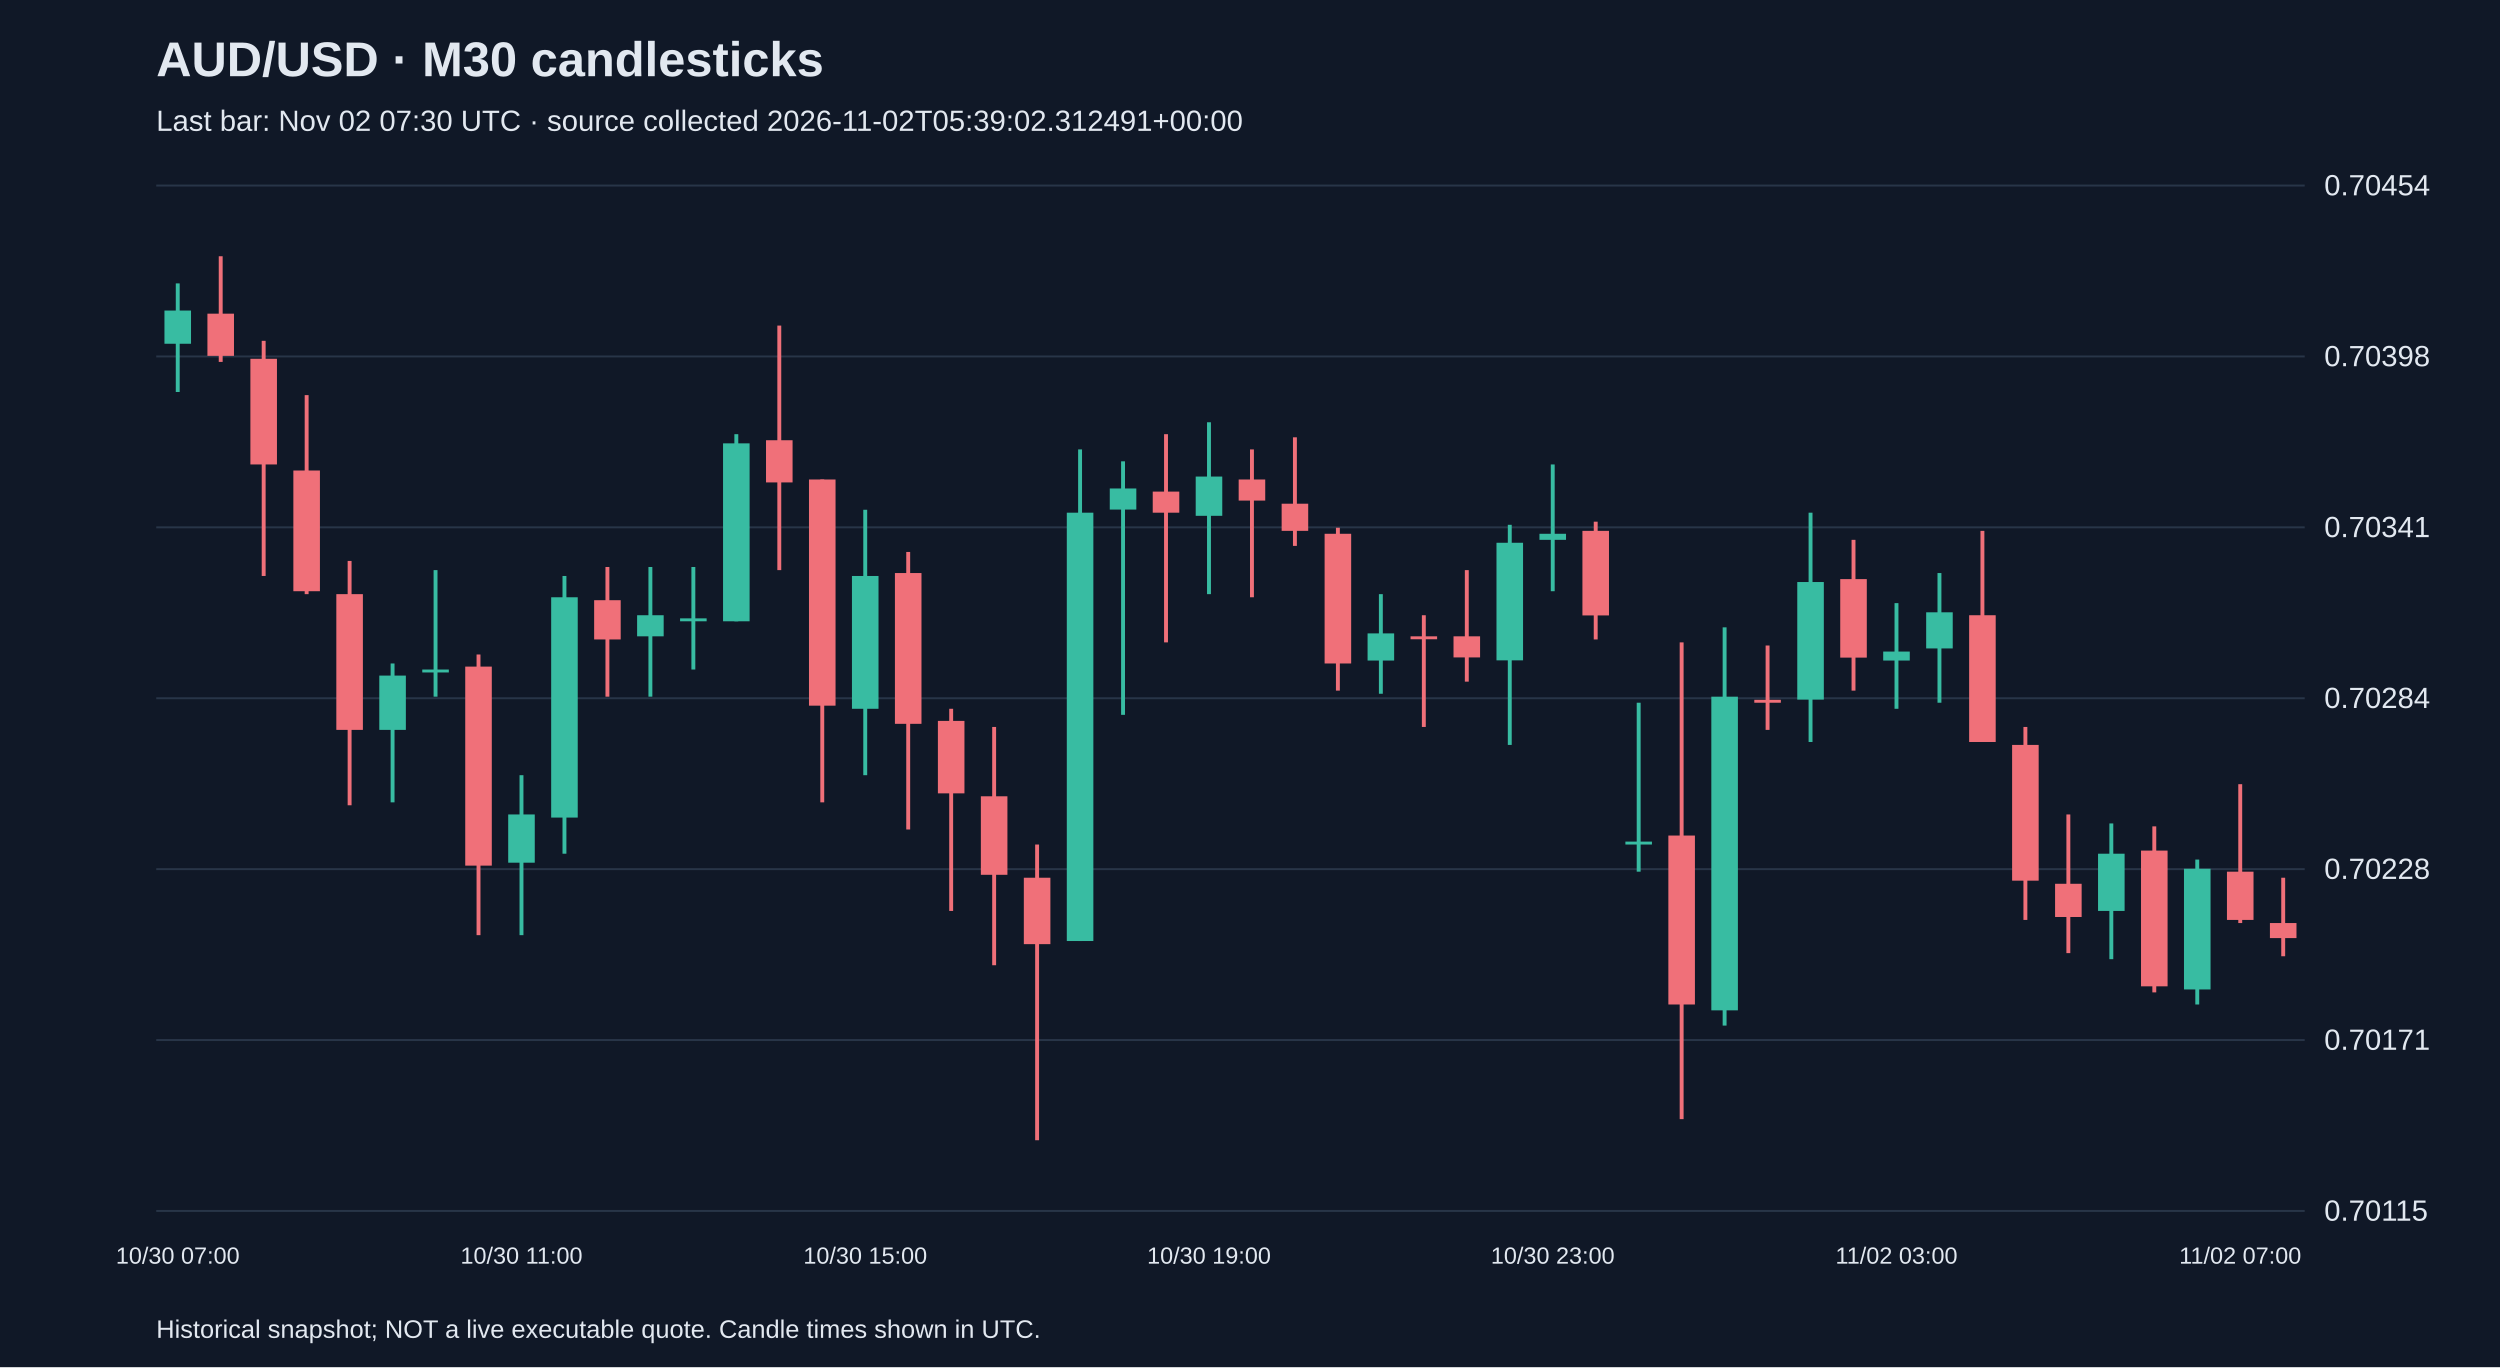
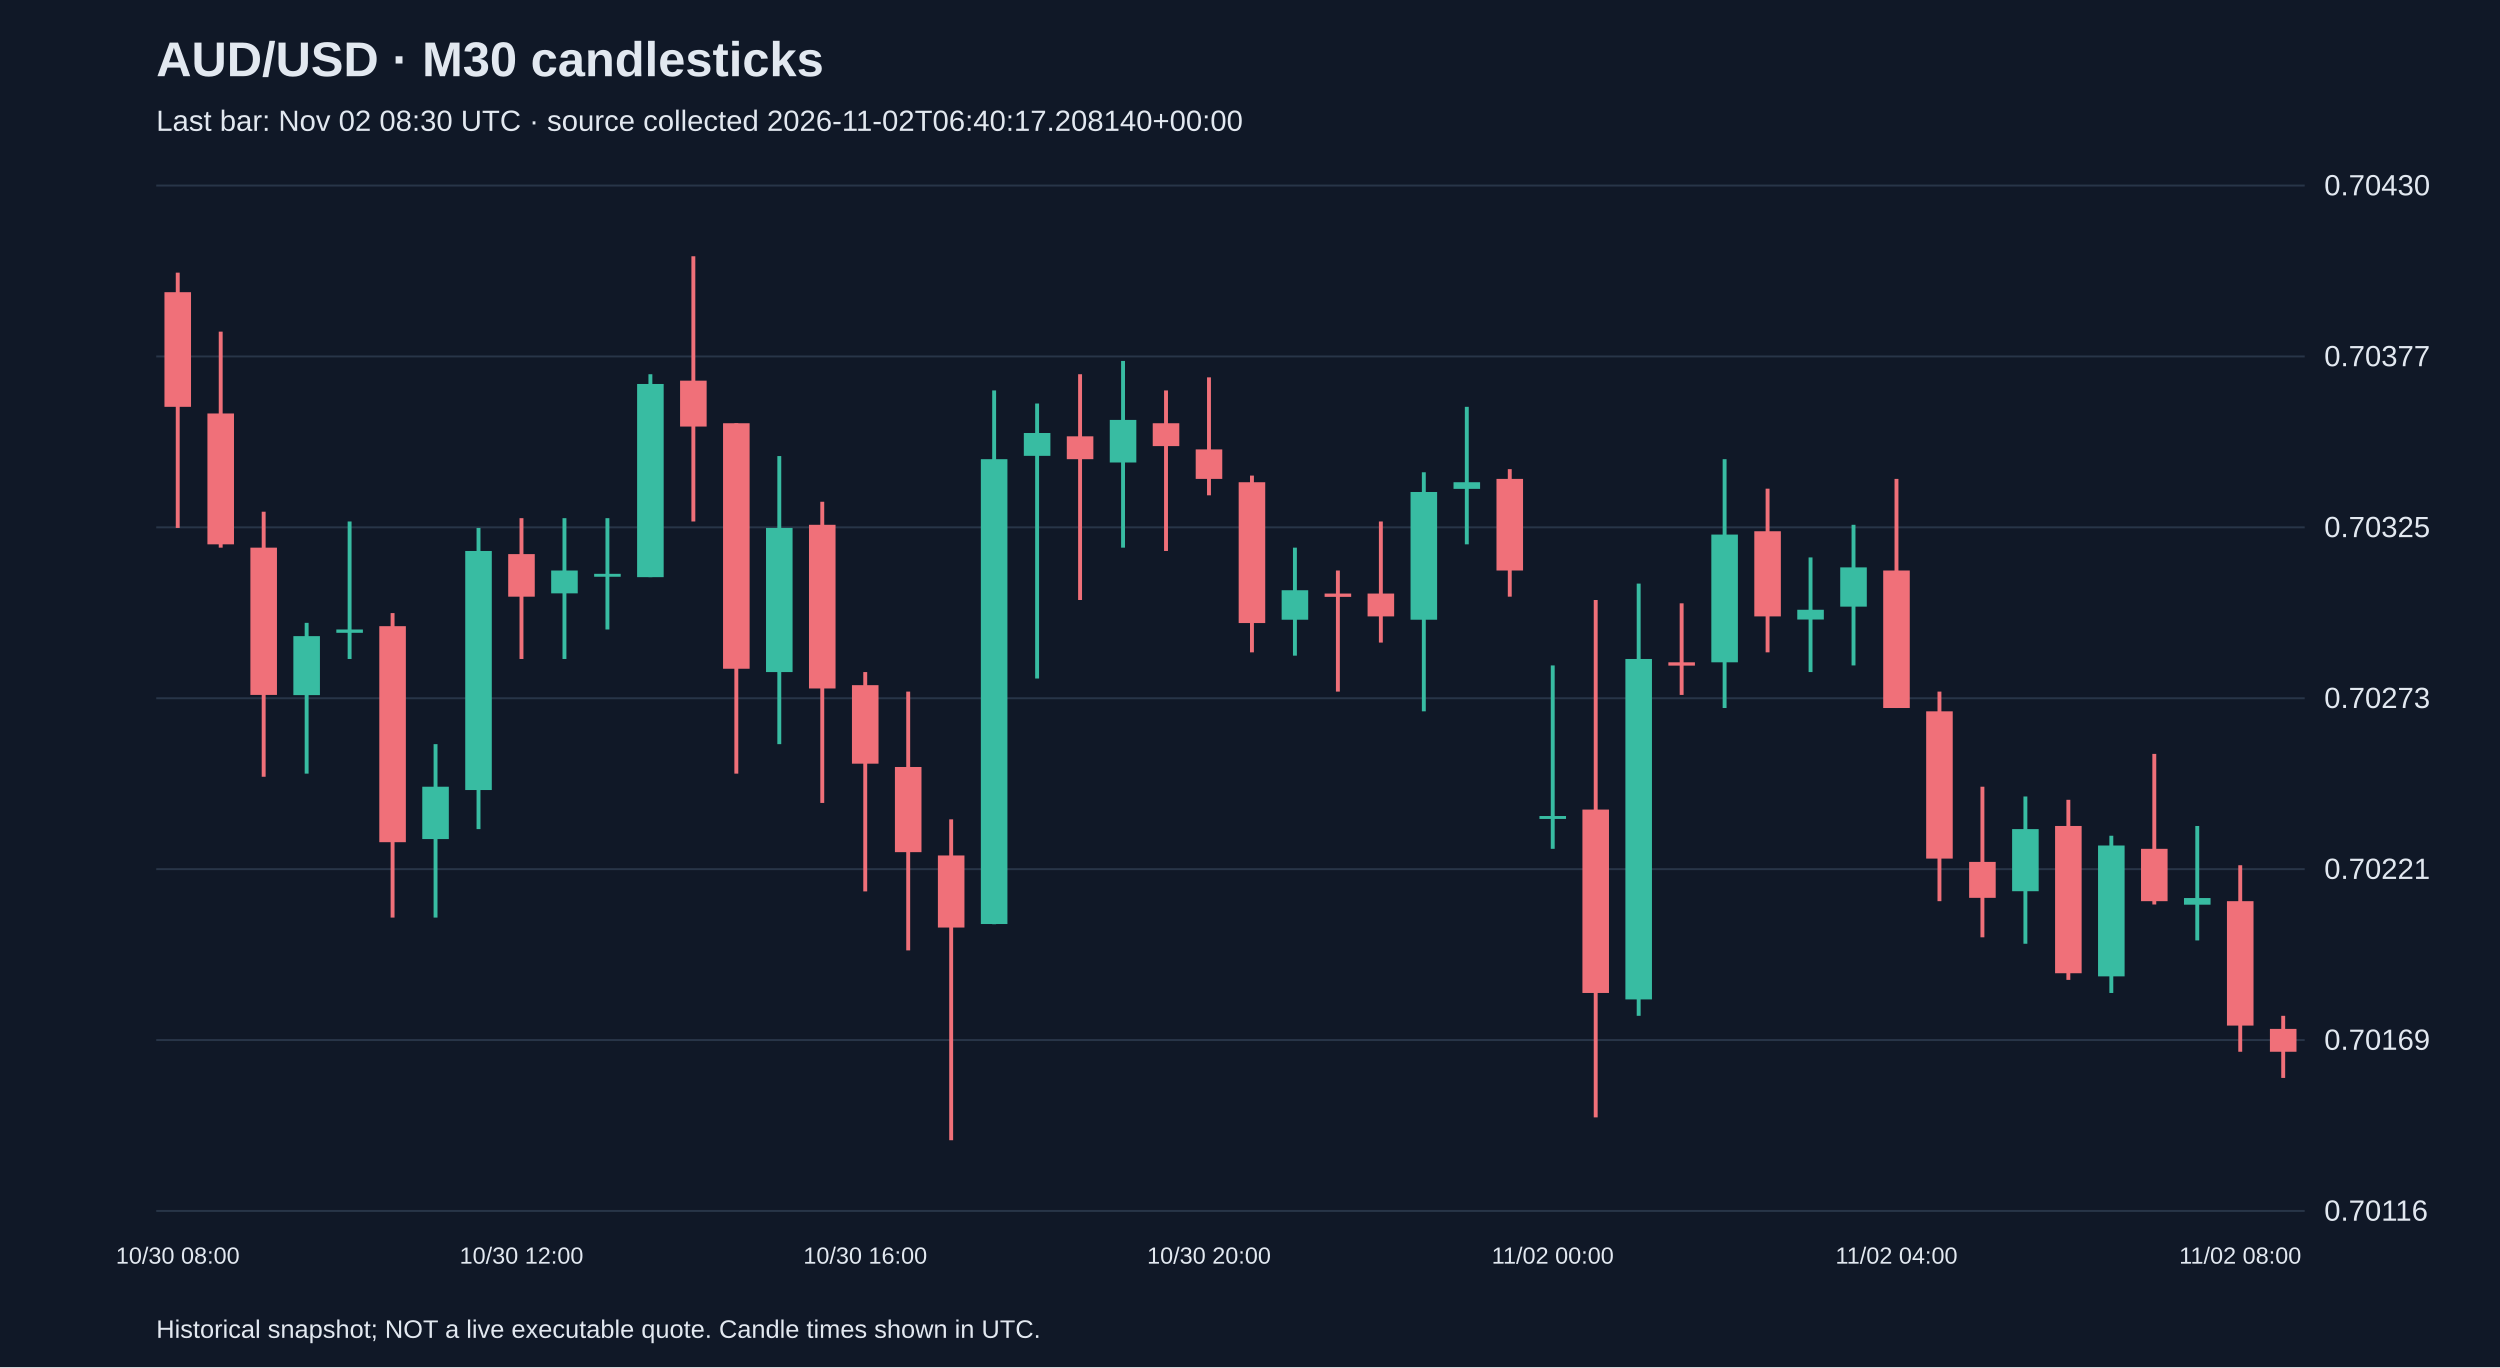
<svg xmlns="http://www.w3.org/2000/svg" viewBox="0 0 1280 700">
  <rect width="100%" height="100%" fill="#101827" />
  <style>text{font-family:Arial,sans-serif;fill:#e2e8f0}</style>
  <text x="80" y="39" font-size="25" font-weight="bold">AUD/USD · M30 candlesticks</text>
-   <text x="80" y="67" font-size="15" fill="#a6b1c5">Last bar: Nov 02 07:30 UTC · source collected 2026-11-02T05:39:02.312491+00:00</text>
+   <text x="80" y="67" font-size="15" fill="#a6b1c5">Last bar: Nov 02 08:30 UTC · source collected 2026-11-02T06:40:17.208140+00:00</text>
  <line x1="80" y1="620.0" x2="1180" y2="620.0" stroke="#283548" />
-   <text x="1190" y="625.0" font-size="15">0.70115</text>
+   <text x="1190" y="625.0" font-size="15">0.70116</text>
  <line x1="80" y1="532.5" x2="1180" y2="532.5" stroke="#283548" />
-   <text x="1190" y="537.5" font-size="15">0.70171</text>
+   <text x="1190" y="537.5" font-size="15">0.70169</text>
  <line x1="80" y1="445.0" x2="1180" y2="445.0" stroke="#283548" />
-   <text x="1190" y="450.0" font-size="15">0.70228</text>
+   <text x="1190" y="450.0" font-size="15">0.70221</text>
  <line x1="80" y1="357.5" x2="1180" y2="357.5" stroke="#283548" />
-   <text x="1190" y="362.5" font-size="15">0.70284</text>
+   <text x="1190" y="362.5" font-size="15">0.70273</text>
  <line x1="80" y1="270.0" x2="1180" y2="270.0" stroke="#283548" />
-   <text x="1190" y="275.0" font-size="15">0.70341</text>
+   <text x="1190" y="275.0" font-size="15">0.70325</text>
  <line x1="80" y1="182.5" x2="1180" y2="182.5" stroke="#283548" />
-   <text x="1190" y="187.5" font-size="15">0.70398</text>
+   <text x="1190" y="187.5" font-size="15">0.70377</text>
  <line x1="80" y1="95.0" x2="1180" y2="95.0" stroke="#283548" />
-   <text x="1190" y="100.0" font-size="15">0.70454</text>
-   <line x1="91.0" y1="145.1" x2="91.0" y2="200.7" stroke="#38bca2" stroke-width="2" />
-   <rect x="84.2" y="159.0" width="13.6" height="17.0" fill="#38bca2" />
-   <text x="91.0" y="647" text-anchor="middle" font-size="12">10/30 07:00</text>
-   <line x1="113.0" y1="131.2" x2="113.0" y2="185.3" stroke="#f07079" stroke-width="2" />
-   <rect x="106.2" y="160.6" width="13.6" height="21.6" fill="#f07079" />
-   <line x1="135.0" y1="174.5" x2="135.0" y2="294.9" stroke="#f07079" stroke-width="2" />
-   <rect x="128.2" y="183.7" width="13.6" height="54.1" fill="#f07079" />
-   <line x1="157.0" y1="202.3" x2="157.0" y2="304.2" stroke="#f07079" stroke-width="2" />
-   <rect x="150.2" y="240.9" width="13.6" height="61.8" fill="#f07079" />
-   <line x1="179.0" y1="287.2" x2="179.0" y2="412.3" stroke="#f07079" stroke-width="2" />
-   <rect x="172.2" y="304.2" width="13.6" height="69.5" fill="#f07079" />
-   <line x1="201.0" y1="339.7" x2="201.0" y2="410.8" stroke="#38bca2" stroke-width="2" />
-   <rect x="194.2" y="345.9" width="13.6" height="27.8" fill="#38bca2" />
-   <line x1="223.0" y1="291.9" x2="223.0" y2="356.7" stroke="#38bca2" stroke-width="2" />
-   <rect x="216.2" y="342.8" width="13.6" height="1.5" fill="#38bca2" />
-   <line x1="245.0" y1="335.1" x2="245.0" y2="478.8" stroke="#f07079" stroke-width="2" />
-   <rect x="238.2" y="341.3" width="13.6" height="101.9" fill="#f07079" />
-   <line x1="267.0" y1="396.9" x2="267.0" y2="478.8" stroke="#38bca2" stroke-width="2" />
-   <rect x="260.2" y="417.0" width="13.6" height="24.7" fill="#38bca2" />
-   <text x="267.0" y="647" text-anchor="middle" font-size="12">10/30 11:00</text>
-   <line x1="289.0" y1="294.9" x2="289.0" y2="437.1" stroke="#38bca2" stroke-width="2" />
-   <rect x="282.2" y="305.8" width="13.6" height="112.8" fill="#38bca2" />
-   <line x1="311.0" y1="290.3" x2="311.0" y2="356.7" stroke="#f07079" stroke-width="2" />
-   <rect x="304.2" y="307.3" width="13.6" height="20.1" fill="#f07079" />
-   <line x1="333.0" y1="290.3" x2="333.0" y2="356.7" stroke="#38bca2" stroke-width="2" />
-   <rect x="326.2" y="315.0" width="13.6" height="10.8" fill="#38bca2" />
-   <line x1="355.0" y1="290.3" x2="355.0" y2="342.8" stroke="#38bca2" stroke-width="2" />
-   <rect x="348.2" y="316.6" width="13.6" height="1.5" fill="#38bca2" />
-   <line x1="377.0" y1="222.3" x2="377.0" y2="318.1" stroke="#38bca2" stroke-width="2" />
-   <rect x="370.2" y="227.0" width="13.6" height="91.1" fill="#38bca2" />
-   <line x1="399.0" y1="166.7" x2="399.0" y2="291.9" stroke="#f07079" stroke-width="2" />
-   <rect x="392.2" y="225.4" width="13.6" height="21.6" fill="#f07079" />
-   <line x1="421.0" y1="245.5" x2="421.0" y2="410.8" stroke="#f07079" stroke-width="2" />
-   <rect x="414.2" y="245.5" width="13.6" height="115.8" fill="#f07079" />
-   <line x1="443.0" y1="261.0" x2="443.0" y2="396.9" stroke="#38bca2" stroke-width="2" />
-   <rect x="436.2" y="294.9" width="13.6" height="68.0" fill="#38bca2" />
-   <text x="443.0" y="647" text-anchor="middle" font-size="12">10/30 15:00</text>
-   <line x1="465.0" y1="282.6" x2="465.0" y2="424.7" stroke="#f07079" stroke-width="2" />
-   <rect x="458.2" y="293.4" width="13.6" height="77.2" fill="#f07079" />
-   <line x1="487.0" y1="362.9" x2="487.0" y2="466.4" stroke="#f07079" stroke-width="2" />
-   <rect x="480.2" y="369.1" width="13.6" height="37.1" fill="#f07079" />
-   <line x1="509.0" y1="372.2" x2="509.0" y2="494.2" stroke="#f07079" stroke-width="2" />
-   <rect x="502.2" y="407.7" width="13.6" height="40.2" fill="#f07079" />
-   <line x1="531.0" y1="432.4" x2="531.0" y2="583.8" stroke="#f07079" stroke-width="2" />
-   <rect x="524.2" y="449.4" width="13.6" height="34.0" fill="#f07079" />
-   <line x1="553.0" y1="230.1" x2="553.0" y2="481.8" stroke="#38bca2" stroke-width="2" />
-   <rect x="546.2" y="262.5" width="13.6" height="219.3" fill="#38bca2" />
-   <line x1="575.0" y1="236.2" x2="575.0" y2="366.0" stroke="#38bca2" stroke-width="2" />
-   <rect x="568.2" y="250.1" width="13.6" height="10.8" fill="#38bca2" />
-   <line x1="597.0" y1="222.3" x2="597.0" y2="328.9" stroke="#f07079" stroke-width="2" />
-   <rect x="590.2" y="251.7" width="13.6" height="10.8" fill="#f07079" />
-   <line x1="619.0" y1="216.2" x2="619.0" y2="304.2" stroke="#38bca2" stroke-width="2" />
-   <rect x="612.2" y="244.0" width="13.6" height="20.1" fill="#38bca2" />
-   <text x="619.0" y="647" text-anchor="middle" font-size="12">10/30 19:00</text>
-   <line x1="641.0" y1="230.1" x2="641.0" y2="305.8" stroke="#f07079" stroke-width="2" />
-   <rect x="634.2" y="245.5" width="13.6" height="10.8" fill="#f07079" />
-   <line x1="663.0" y1="223.9" x2="663.0" y2="279.5" stroke="#f07079" stroke-width="2" />
-   <rect x="656.2" y="257.9" width="13.6" height="13.9" fill="#f07079" />
-   <line x1="685.0" y1="270.2" x2="685.0" y2="353.6" stroke="#f07079" stroke-width="2" />
-   <rect x="678.2" y="273.3" width="13.6" height="66.4" fill="#f07079" />
-   <line x1="707.0" y1="304.2" x2="707.0" y2="355.2" stroke="#38bca2" stroke-width="2" />
-   <rect x="700.2" y="324.3" width="13.6" height="13.9" fill="#38bca2" />
-   <line x1="729.0" y1="315.0" x2="729.0" y2="372.2" stroke="#f07079" stroke-width="2" />
-   <rect x="722.2" y="325.8" width="13.6" height="1.5" fill="#f07079" />
-   <line x1="751.0" y1="291.9" x2="751.0" y2="349.0" stroke="#f07079" stroke-width="2" />
-   <rect x="744.2" y="325.8" width="13.6" height="10.8" fill="#f07079" />
-   <line x1="773.0" y1="268.7" x2="773.0" y2="381.4" stroke="#38bca2" stroke-width="2" />
-   <rect x="766.2" y="277.9" width="13.6" height="60.2" fill="#38bca2" />
-   <line x1="795.0" y1="237.8" x2="795.0" y2="302.7" stroke="#38bca2" stroke-width="2" />
-   <rect x="788.2" y="273.3" width="13.6" height="3.1" fill="#38bca2" />
-   <text x="795.0" y="647" text-anchor="middle" font-size="12">10/30 23:00</text>
-   <line x1="817.0" y1="267.1" x2="817.0" y2="327.4" stroke="#f07079" stroke-width="2" />
-   <rect x="810.2" y="271.8" width="13.6" height="43.3" fill="#f07079" />
-   <line x1="839.0" y1="359.8" x2="839.0" y2="446.3" stroke="#38bca2" stroke-width="2" />
-   <rect x="832.2" y="430.9" width="13.6" height="1.5" fill="#38bca2" />
-   <line x1="861.0" y1="328.9" x2="861.0" y2="573.0" stroke="#f07079" stroke-width="2" />
-   <rect x="854.2" y="427.8" width="13.6" height="86.5" fill="#f07079" />
-   <line x1="883.0" y1="321.2" x2="883.0" y2="525.1" stroke="#38bca2" stroke-width="2" />
-   <rect x="876.2" y="356.7" width="13.6" height="160.6" fill="#38bca2" />
-   <line x1="905.0" y1="330.5" x2="905.0" y2="373.7" stroke="#f07079" stroke-width="2" />
-   <rect x="898.2" y="358.3" width="13.6" height="1.5" fill="#f07079" />
-   <line x1="927.0" y1="262.5" x2="927.0" y2="379.9" stroke="#38bca2" stroke-width="2" />
-   <rect x="920.2" y="298.0" width="13.6" height="60.2" fill="#38bca2" />
-   <line x1="949.0" y1="276.4" x2="949.0" y2="353.6" stroke="#f07079" stroke-width="2" />
-   <rect x="942.2" y="296.5" width="13.6" height="40.2" fill="#f07079" />
-   <line x1="971.0" y1="308.8" x2="971.0" y2="362.9" stroke="#38bca2" stroke-width="2" />
-   <rect x="964.2" y="333.6" width="13.6" height="4.6" fill="#38bca2" />
-   <text x="971.0" y="647" text-anchor="middle" font-size="12">11/02 03:00</text>
-   <line x1="993.0" y1="293.4" x2="993.0" y2="359.8" stroke="#38bca2" stroke-width="2" />
-   <rect x="986.2" y="313.5" width="13.6" height="18.5" fill="#38bca2" />
-   <line x1="1015.0" y1="271.8" x2="1015.0" y2="379.9" stroke="#f07079" stroke-width="2" />
-   <rect x="1008.2" y="315.0" width="13.6" height="64.9" fill="#f07079" />
-   <line x1="1037.0" y1="372.2" x2="1037.0" y2="471.0" stroke="#f07079" stroke-width="2" />
-   <rect x="1030.2" y="381.4" width="13.6" height="69.5" fill="#f07079" />
-   <line x1="1059.0" y1="417.0" x2="1059.0" y2="488.0" stroke="#f07079" stroke-width="2" />
-   <rect x="1052.2" y="452.5" width="13.6" height="17.0" fill="#f07079" />
-   <line x1="1081.0" y1="421.6" x2="1081.0" y2="491.1" stroke="#38bca2" stroke-width="2" />
-   <rect x="1074.2" y="437.1" width="13.6" height="29.3" fill="#38bca2" />
-   <line x1="1103.0" y1="423.1" x2="1103.0" y2="508.1" stroke="#f07079" stroke-width="2" />
-   <rect x="1096.2" y="435.5" width="13.6" height="69.5" fill="#f07079" />
-   <line x1="1125.0" y1="440.1" x2="1125.0" y2="514.3" stroke="#38bca2" stroke-width="2" />
-   <rect x="1118.2" y="444.8" width="13.6" height="61.8" fill="#38bca2" />
-   <line x1="1147.0" y1="401.5" x2="1147.0" y2="472.6" stroke="#f07079" stroke-width="2" />
-   <rect x="1140.2" y="446.3" width="13.6" height="24.7" fill="#f07079" />
-   <text x="1147.0" y="647" text-anchor="middle" font-size="12">11/02 07:00</text>
-   <line x1="1169.0" y1="449.4" x2="1169.0" y2="489.6" stroke="#f07079" stroke-width="2" />
-   <rect x="1162.2" y="472.6" width="13.6" height="7.7" fill="#f07079" />
+   <text x="1190" y="100.0" font-size="15">0.70430</text>
+   <line x1="91.0" y1="139.6" x2="91.0" y2="270.3" stroke="#f07079" stroke-width="2" />
+   <rect x="84.2" y="149.6" width="13.6" height="58.7" fill="#f07079" />
+   <text x="91.0" y="647" text-anchor="middle" font-size="12">10/30 08:00</text>
+   <line x1="113.0" y1="169.8" x2="113.0" y2="280.4" stroke="#f07079" stroke-width="2" />
+   <rect x="106.2" y="211.7" width="13.6" height="67.0" fill="#f07079" />
+   <line x1="135.0" y1="262.0" x2="135.0" y2="397.7" stroke="#f07079" stroke-width="2" />
+   <rect x="128.2" y="280.4" width="13.6" height="75.4" fill="#f07079" />
+   <line x1="157.0" y1="318.9" x2="157.0" y2="396.1" stroke="#38bca2" stroke-width="2" />
+   <rect x="150.2" y="325.7" width="13.6" height="30.2" fill="#38bca2" />
+   <line x1="179.0" y1="267.0" x2="179.0" y2="337.4" stroke="#38bca2" stroke-width="2" />
+   <rect x="172.2" y="322.3" width="13.6" height="1.7" fill="#38bca2" />
+   <line x1="201.0" y1="313.9" x2="201.0" y2="469.8" stroke="#f07079" stroke-width="2" />
+   <rect x="194.2" y="320.6" width="13.6" height="110.6" fill="#f07079" />
+   <line x1="223.0" y1="381.0" x2="223.0" y2="469.8" stroke="#38bca2" stroke-width="2" />
+   <rect x="216.2" y="402.8" width="13.6" height="26.8" fill="#38bca2" />
+   <line x1="245.0" y1="270.3" x2="245.0" y2="424.5" stroke="#38bca2" stroke-width="2" />
+   <rect x="238.2" y="282.1" width="13.6" height="122.4" fill="#38bca2" />
+   <line x1="267.0" y1="265.3" x2="267.0" y2="337.4" stroke="#f07079" stroke-width="2" />
+   <rect x="260.2" y="283.7" width="13.6" height="21.8" fill="#f07079" />
+   <text x="267.0" y="647" text-anchor="middle" font-size="12">10/30 12:00</text>
+   <line x1="289.0" y1="265.3" x2="289.0" y2="337.4" stroke="#38bca2" stroke-width="2" />
+   <rect x="282.2" y="292.1" width="13.6" height="11.7" fill="#38bca2" />
+   <line x1="311.0" y1="265.3" x2="311.0" y2="322.3" stroke="#38bca2" stroke-width="2" />
+   <rect x="304.2" y="293.8" width="13.6" height="1.5" fill="#38bca2" />
+   <line x1="333.0" y1="191.6" x2="333.0" y2="295.5" stroke="#38bca2" stroke-width="2" />
+   <rect x="326.2" y="196.6" width="13.6" height="98.9" fill="#38bca2" />
+   <line x1="355.0" y1="131.2" x2="355.0" y2="267.0" stroke="#f07079" stroke-width="2" />
+   <rect x="348.2" y="194.9" width="13.6" height="23.5" fill="#f07079" />
+   <line x1="377.0" y1="216.7" x2="377.0" y2="396.1" stroke="#f07079" stroke-width="2" />
+   <rect x="370.2" y="216.7" width="13.6" height="125.7" fill="#f07079" />
+   <line x1="399.0" y1="233.5" x2="399.0" y2="381.0" stroke="#38bca2" stroke-width="2" />
+   <rect x="392.2" y="270.3" width="13.6" height="73.8" fill="#38bca2" />
+   <line x1="421.0" y1="256.9" x2="421.0" y2="411.1" stroke="#f07079" stroke-width="2" />
+   <rect x="414.2" y="268.7" width="13.6" height="83.8" fill="#f07079" />
+   <line x1="443.0" y1="344.1" x2="443.0" y2="456.4" stroke="#f07079" stroke-width="2" />
+   <rect x="436.2" y="350.8" width="13.6" height="40.2" fill="#f07079" />
+   <text x="443.0" y="647" text-anchor="middle" font-size="12">10/30 16:00</text>
+   <line x1="465.0" y1="354.1" x2="465.0" y2="486.6" stroke="#f07079" stroke-width="2" />
+   <rect x="458.2" y="392.7" width="13.6" height="43.6" fill="#f07079" />
+   <line x1="487.0" y1="419.5" x2="487.0" y2="583.8" stroke="#f07079" stroke-width="2" />
+   <rect x="480.2" y="438.0" width="13.6" height="36.9" fill="#f07079" />
+   <line x1="509.0" y1="199.9" x2="509.0" y2="473.2" stroke="#38bca2" stroke-width="2" />
+   <rect x="502.2" y="235.1" width="13.6" height="238.0" fill="#38bca2" />
+   <line x1="531.0" y1="206.6" x2="531.0" y2="347.4" stroke="#38bca2" stroke-width="2" />
+   <rect x="524.2" y="221.7" width="13.6" height="11.7" fill="#38bca2" />
+   <line x1="553.0" y1="191.6" x2="553.0" y2="307.2" stroke="#f07079" stroke-width="2" />
+   <rect x="546.2" y="223.4" width="13.6" height="11.7" fill="#f07079" />
+   <line x1="575.0" y1="184.8" x2="575.0" y2="280.4" stroke="#38bca2" stroke-width="2" />
+   <rect x="568.2" y="215.0" width="13.6" height="21.8" fill="#38bca2" />
+   <line x1="597.0" y1="199.9" x2="597.0" y2="282.1" stroke="#f07079" stroke-width="2" />
+   <rect x="590.2" y="216.7" width="13.6" height="11.7" fill="#f07079" />
+   <line x1="619.0" y1="193.2" x2="619.0" y2="253.6" stroke="#f07079" stroke-width="2" />
+   <rect x="612.2" y="230.1" width="13.6" height="15.1" fill="#f07079" />
+   <text x="619.0" y="647" text-anchor="middle" font-size="12">10/30 20:00</text>
+   <line x1="641.0" y1="243.5" x2="641.0" y2="334.0" stroke="#f07079" stroke-width="2" />
+   <rect x="634.2" y="246.9" width="13.6" height="72.1" fill="#f07079" />
+   <line x1="663.0" y1="280.4" x2="663.0" y2="335.7" stroke="#38bca2" stroke-width="2" />
+   <rect x="656.2" y="302.2" width="13.6" height="15.1" fill="#38bca2" />
+   <line x1="685.0" y1="292.1" x2="685.0" y2="354.1" stroke="#f07079" stroke-width="2" />
+   <rect x="678.2" y="303.9" width="13.6" height="1.7" fill="#f07079" />
+   <line x1="707.0" y1="267.0" x2="707.0" y2="329.0" stroke="#f07079" stroke-width="2" />
+   <rect x="700.2" y="303.9" width="13.6" height="11.7" fill="#f07079" />
+   <line x1="729.0" y1="241.8" x2="729.0" y2="364.2" stroke="#38bca2" stroke-width="2" />
+   <rect x="722.2" y="251.9" width="13.6" height="65.4" fill="#38bca2" />
+   <line x1="751.0" y1="208.3" x2="751.0" y2="278.7" stroke="#38bca2" stroke-width="2" />
+   <rect x="744.2" y="246.9" width="13.6" height="3.4" fill="#38bca2" />
+   <line x1="773.0" y1="240.2" x2="773.0" y2="305.5" stroke="#f07079" stroke-width="2" />
+   <rect x="766.2" y="245.2" width="13.6" height="46.9" fill="#f07079" />
+   <line x1="795.0" y1="340.7" x2="795.0" y2="434.6" stroke="#38bca2" stroke-width="2" />
+   <rect x="788.2" y="417.8" width="13.6" height="1.5" fill="#38bca2" />
+   <text x="795.0" y="647" text-anchor="middle" font-size="12">11/02 00:00</text>
+   <line x1="817.0" y1="307.2" x2="817.0" y2="572.1" stroke="#f07079" stroke-width="2" />
+   <rect x="810.2" y="414.5" width="13.6" height="93.9" fill="#f07079" />
+   <line x1="839.0" y1="298.8" x2="839.0" y2="520.1" stroke="#38bca2" stroke-width="2" />
+   <rect x="832.2" y="337.4" width="13.6" height="174.3" fill="#38bca2" />
+   <line x1="861.0" y1="308.9" x2="861.0" y2="355.8" stroke="#f07079" stroke-width="2" />
+   <rect x="854.2" y="339.1" width="13.6" height="1.7" fill="#f07079" />
+   <line x1="883.0" y1="235.1" x2="883.0" y2="362.5" stroke="#38bca2" stroke-width="2" />
+   <rect x="876.2" y="273.7" width="13.6" height="65.4" fill="#38bca2" />
+   <line x1="905.0" y1="250.2" x2="905.0" y2="334.0" stroke="#f07079" stroke-width="2" />
+   <rect x="898.2" y="272.0" width="13.6" height="43.6" fill="#f07079" />
+   <line x1="927.0" y1="285.4" x2="927.0" y2="344.1" stroke="#38bca2" stroke-width="2" />
+   <rect x="920.2" y="312.2" width="13.6" height="5.0" fill="#38bca2" />
+   <line x1="949.0" y1="268.7" x2="949.0" y2="340.7" stroke="#38bca2" stroke-width="2" />
+   <rect x="942.2" y="290.5" width="13.6" height="20.1" fill="#38bca2" />
+   <line x1="971.0" y1="245.2" x2="971.0" y2="362.5" stroke="#f07079" stroke-width="2" />
+   <rect x="964.2" y="292.1" width="13.6" height="70.4" fill="#f07079" />
+   <text x="971.0" y="647" text-anchor="middle" font-size="12">11/02 04:00</text>
+   <line x1="993.0" y1="354.1" x2="993.0" y2="461.4" stroke="#f07079" stroke-width="2" />
+   <rect x="986.2" y="364.2" width="13.6" height="75.4" fill="#f07079" />
+   <line x1="1015.0" y1="402.8" x2="1015.0" y2="479.9" stroke="#f07079" stroke-width="2" />
+   <rect x="1008.2" y="441.3" width="13.6" height="18.4" fill="#f07079" />
+   <line x1="1037.0" y1="407.8" x2="1037.0" y2="483.2" stroke="#38bca2" stroke-width="2" />
+   <rect x="1030.2" y="424.5" width="13.6" height="31.8" fill="#38bca2" />
+   <line x1="1059.0" y1="409.5" x2="1059.0" y2="501.7" stroke="#f07079" stroke-width="2" />
+   <rect x="1052.2" y="422.9" width="13.6" height="75.4" fill="#f07079" />
+   <line x1="1081.0" y1="427.9" x2="1081.0" y2="508.4" stroke="#38bca2" stroke-width="2" />
+   <rect x="1074.2" y="432.9" width="13.6" height="67.0" fill="#38bca2" />
+   <line x1="1103.0" y1="386.0" x2="1103.0" y2="463.1" stroke="#f07079" stroke-width="2" />
+   <rect x="1096.2" y="434.6" width="13.6" height="26.8" fill="#f07079" />
+   <line x1="1125.0" y1="422.9" x2="1125.0" y2="481.5" stroke="#38bca2" stroke-width="2" />
+   <rect x="1118.2" y="459.8" width="13.6" height="3.4" fill="#38bca2" />
+   <line x1="1147.0" y1="443.0" x2="1147.0" y2="538.5" stroke="#f07079" stroke-width="2" />
+   <rect x="1140.2" y="461.4" width="13.6" height="63.7" fill="#f07079" />
+   <text x="1147.0" y="647" text-anchor="middle" font-size="12">11/02 08:00</text>
+   <line x1="1169.0" y1="520.1" x2="1169.0" y2="551.9" stroke="#f07079" stroke-width="2" />
+   <rect x="1162.2" y="526.8" width="13.6" height="11.7" fill="#f07079" />
  <text x="80" y="685" font-size="13">Historical snapshot; NOT a live executable quote. Candle times shown in UTC.</text>
</svg>
